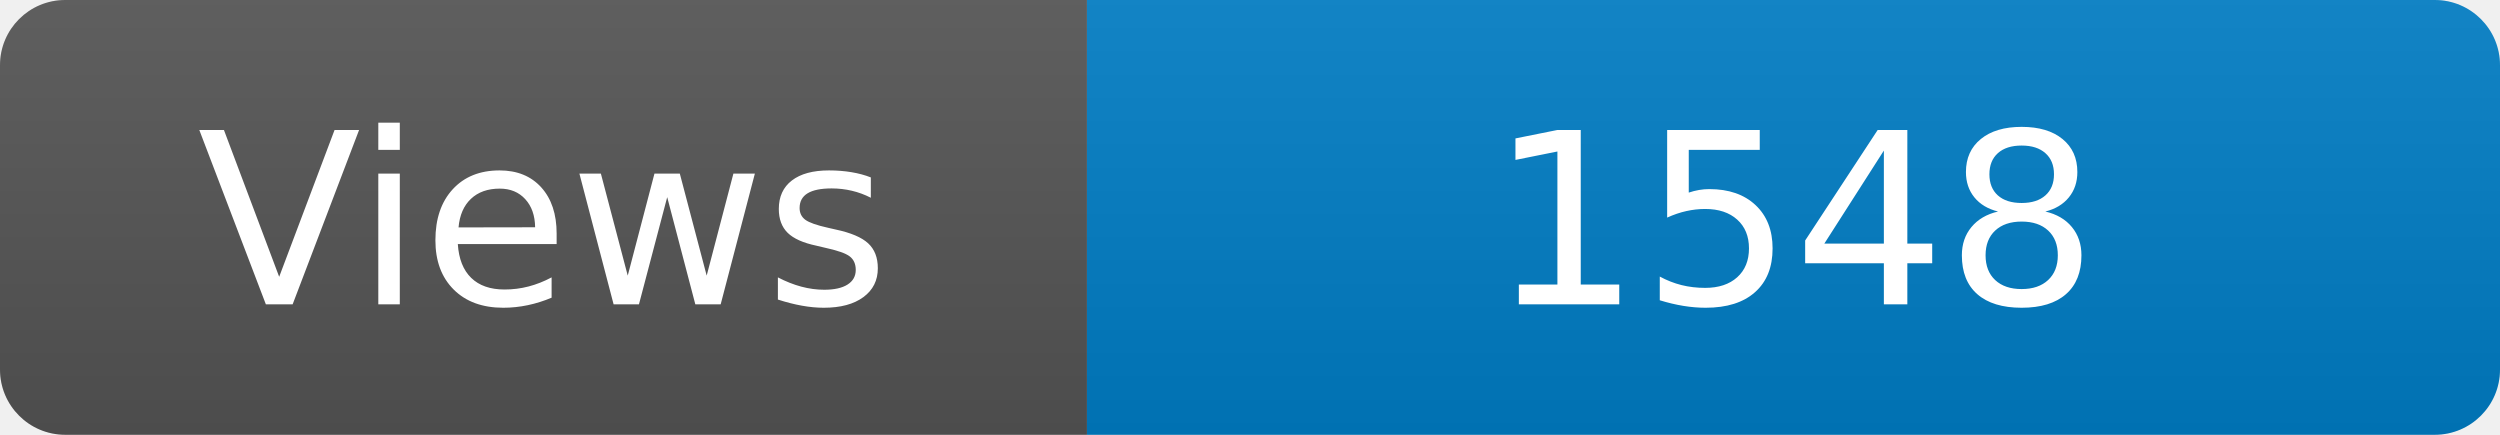
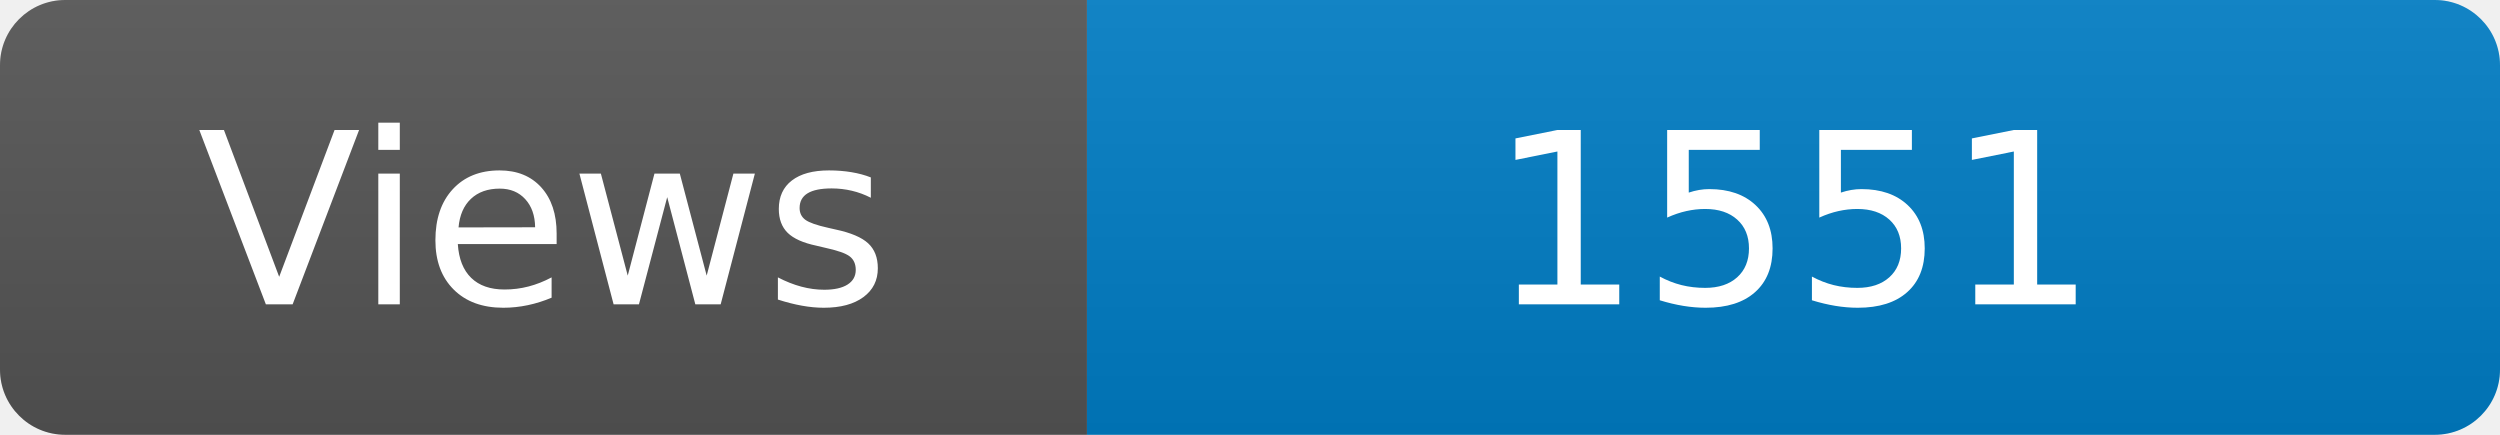
<svg xmlns="http://www.w3.org/2000/svg" width="115" height="20" role="img" aria-label="Maintained?: yes">
  <linearGradient id="s" x2="0" y2="100%">
    <stop offset="0" stop-color="#bbb" stop-opacity=".1" />
    <stop offset="1" stop-opacity=".1" />
  </linearGradient>
  <clipPath id="r">
    <rect width="115" height="20" rx="3" fill="#fff" />
  </clipPath>
  <g clip-path="url(#r)">
    <rect width="50" height="20" fill="#555" />
    <rect x="50" width="160" height="20" fill="#007ec6" />
    <rect width="115" height="20" fill="url(#s)" />
  </g>
  <g fill="#fff" text-anchor="middle" font-family="Verdana,Geneva,DejaVu Sans,sans-serif" font-size="110">
    <text x="250" y="140" transform="scale(.1)" fill="#fff">Views</text>
-     <text x="825" y="140" transform="scale(.1)" fill="#fff">1548</text>
+     <text x="825" y="140" transform="scale(.1)" fill="#fff">1551</text>
  </g>
</svg>
